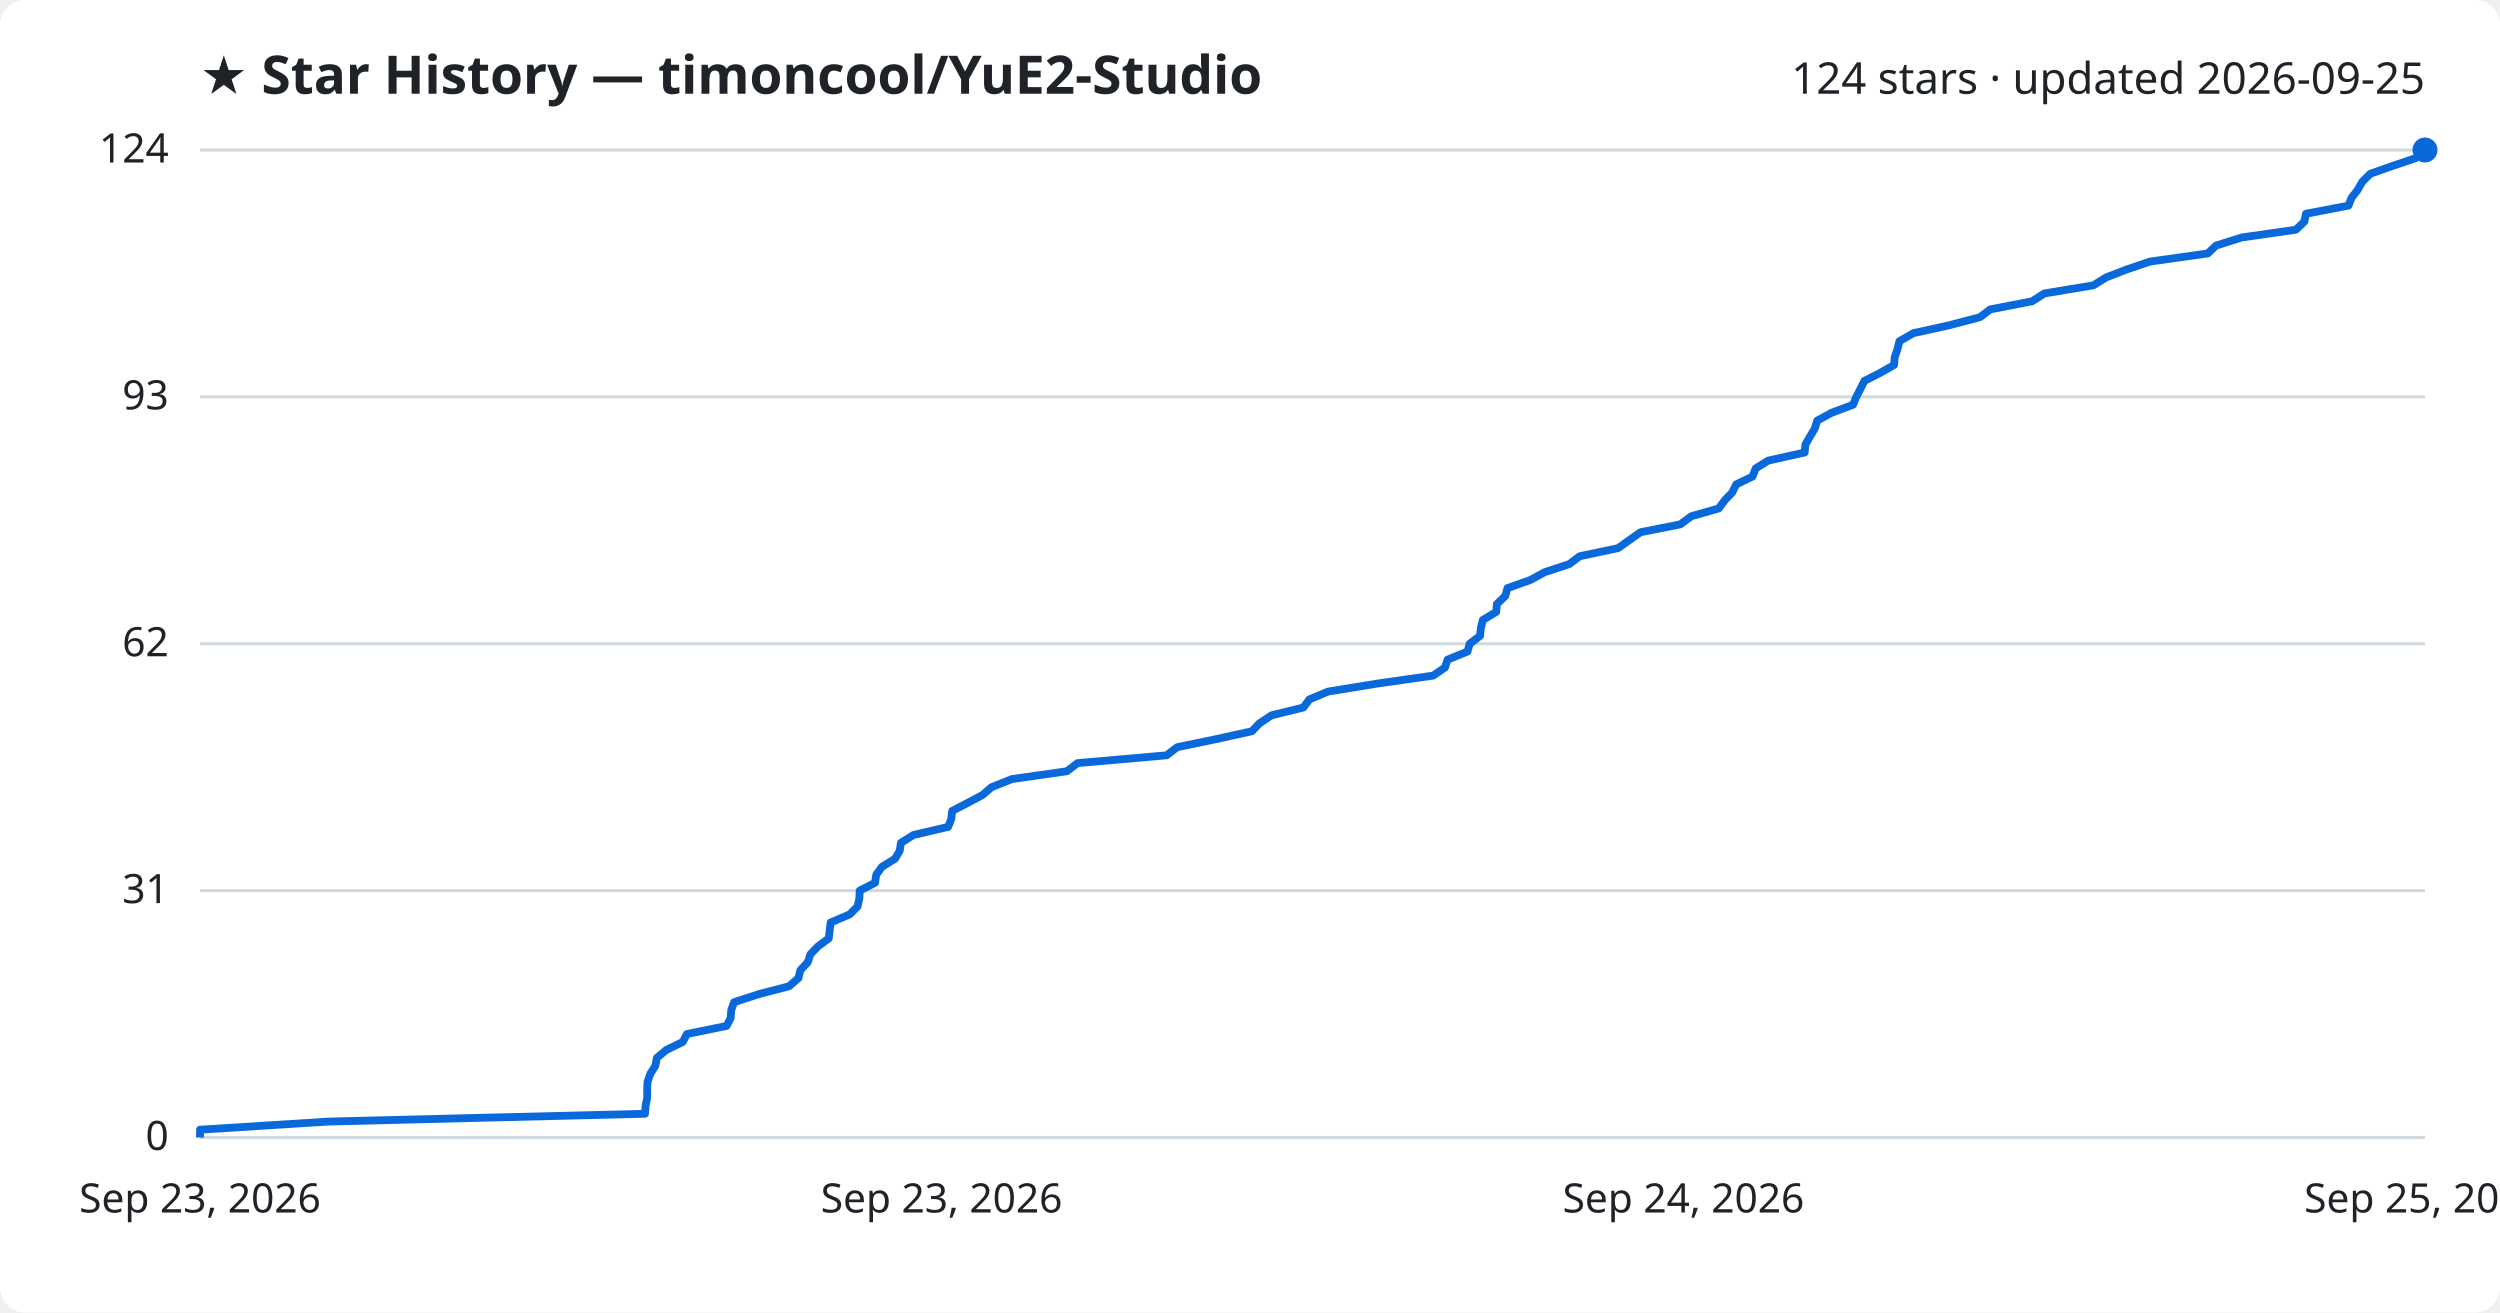
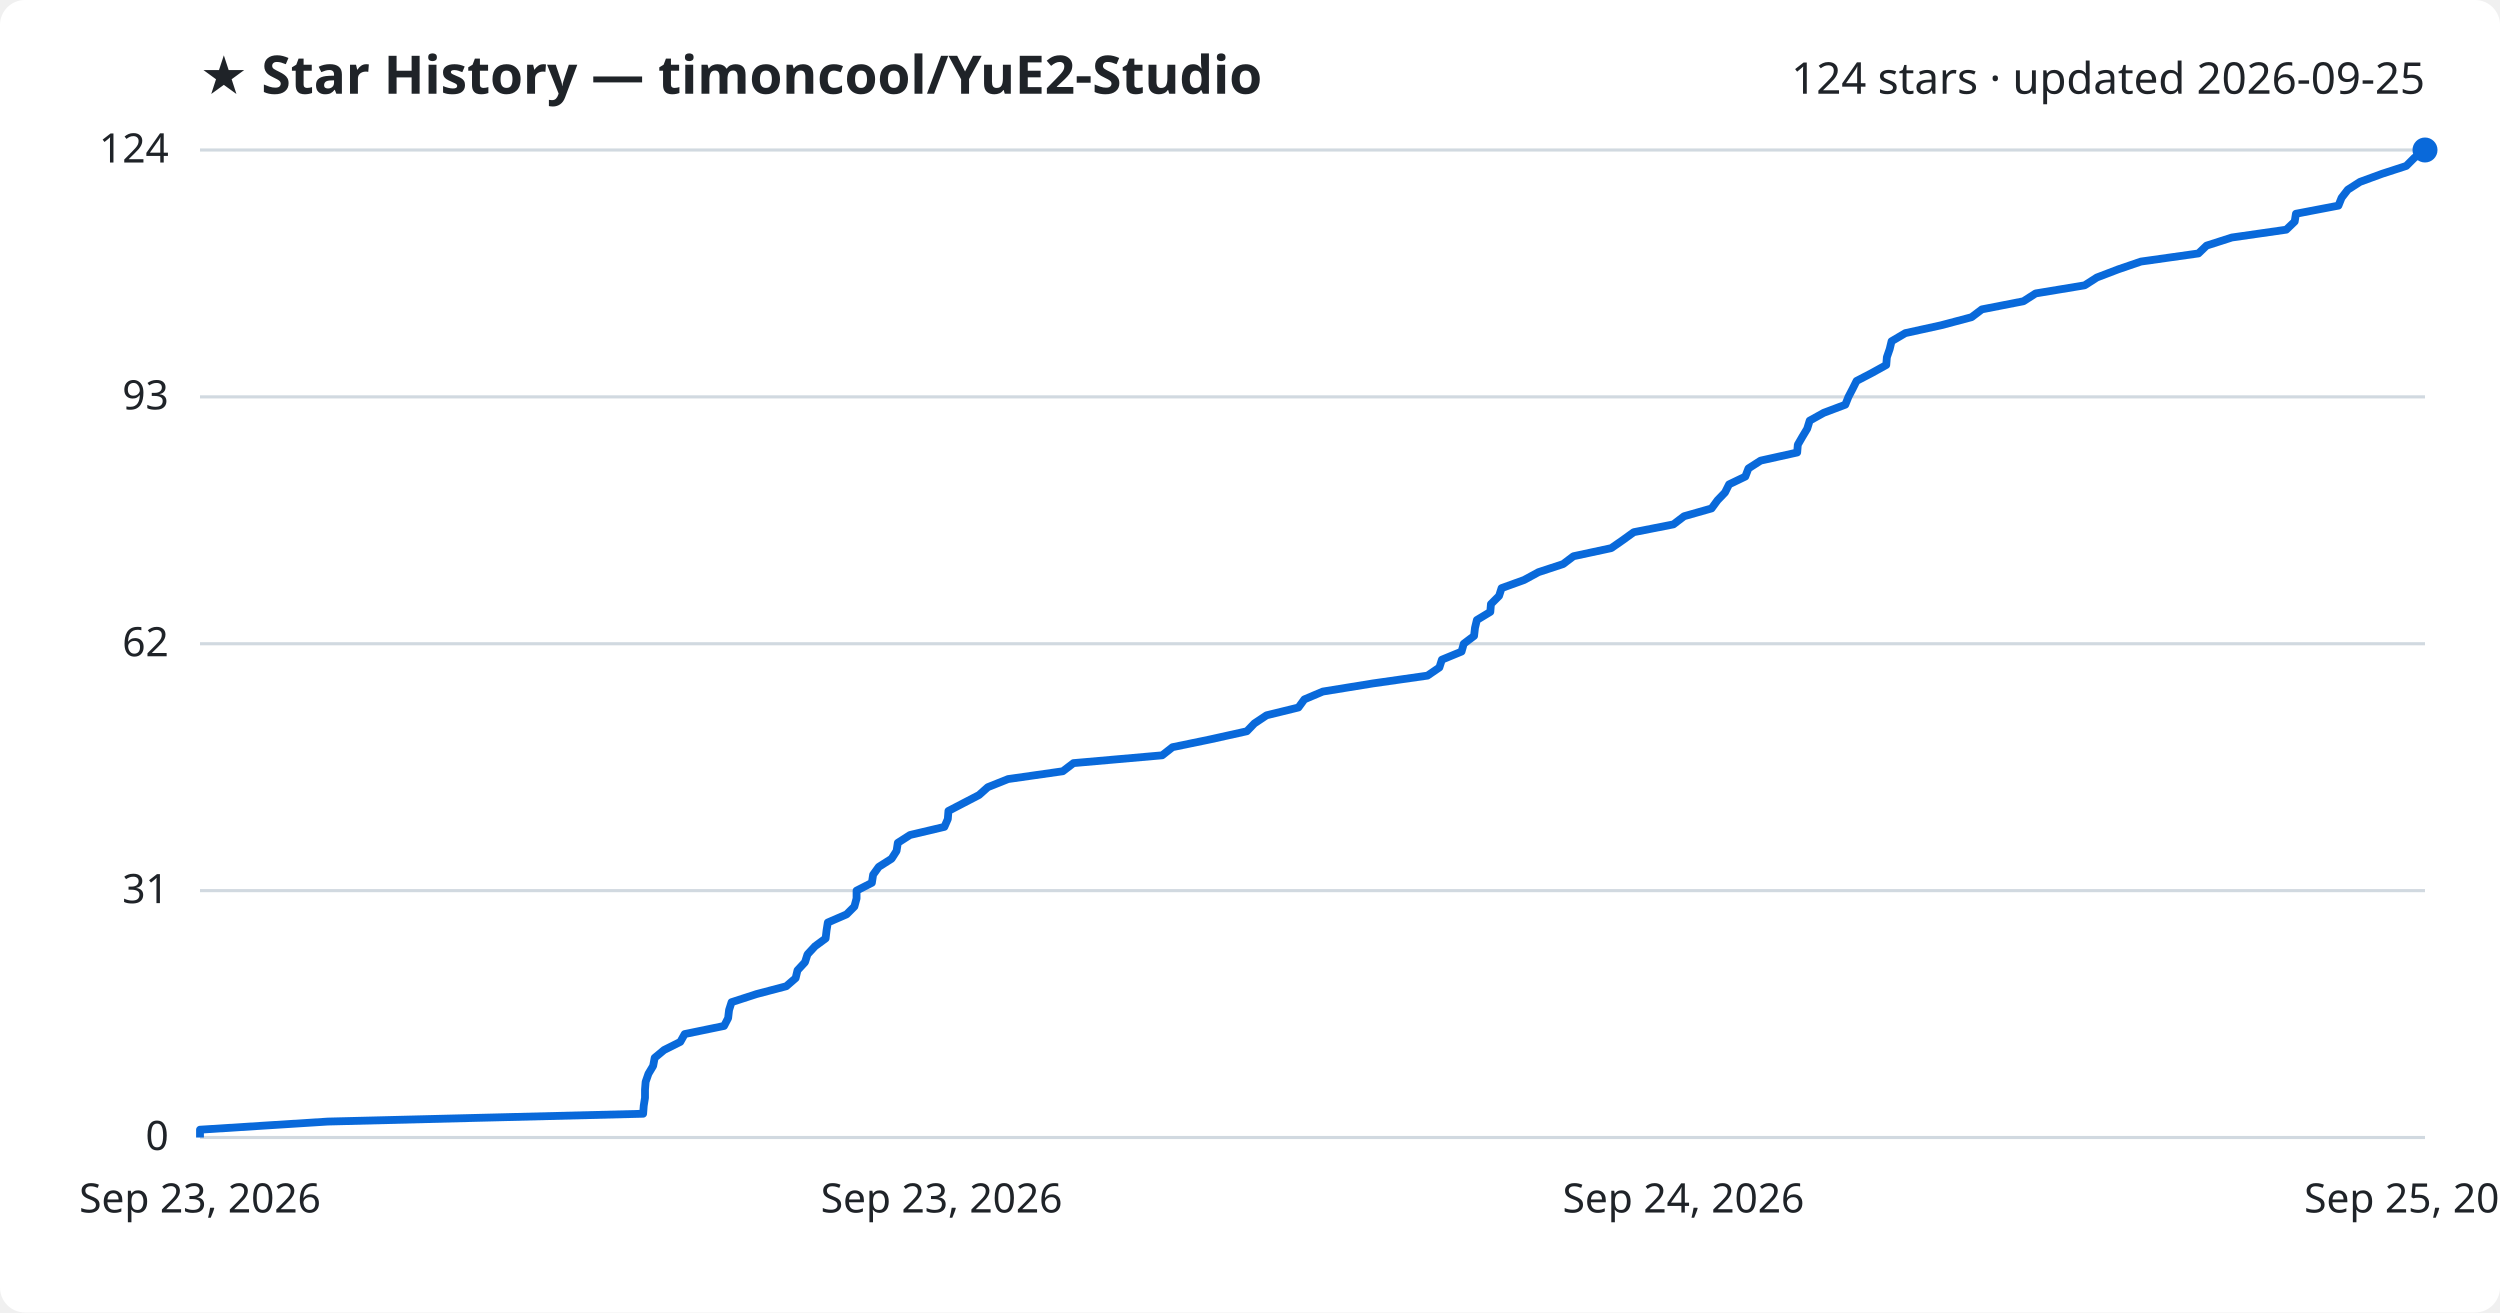
<svg xmlns="http://www.w3.org/2000/svg" viewBox="0 0 800 420" font-family="Segoe UI, sans-serif">
  <rect width="800" height="420" fill="#ffffff" rx="8" />
  <text x="64" y="30" fill="#1f2328" font-size="17" font-weight="700">★ Star History — timoncool/YuE2-Studio</text>
  <text x="776" y="30" fill="#1f2328" font-size="14" text-anchor="end">124 stars · updated 2026-09-25</text>
  <line x1="64" y1="364.0" x2="776" y2="364.0" stroke="#d1d9e0" stroke-width="1" />
  <text x="54" y="368.0" fill="#1f2328" font-size="13" text-anchor="end">0</text>
  <line x1="64" y1="285.0" x2="776" y2="285.0" stroke="#d1d9e0" stroke-width="1" />
  <text x="54" y="289.0" fill="#1f2328" font-size="13" text-anchor="end">31</text>
  <line x1="64" y1="206.0" x2="776" y2="206.0" stroke="#d1d9e0" stroke-width="1" />
  <text x="54" y="210.0" fill="#1f2328" font-size="13" text-anchor="end">62</text>
  <line x1="64" y1="127.0" x2="776" y2="127.0" stroke="#d1d9e0" stroke-width="1" />
  <text x="54" y="131.0" fill="#1f2328" font-size="13" text-anchor="end">93</text>
  <line x1="64" y1="48.0" x2="776" y2="48.0" stroke="#d1d9e0" stroke-width="1" />
  <text x="54" y="52.0" fill="#1f2328" font-size="13" text-anchor="end">124</text>
-   <path d="M64.0,364.0 L64.0,361.5 L105.1,358.9 L206.4,356.4 L206.6,353.8 L207.1,351.3 L207.1,348.7 L207.2,346.2 L208.1,343.6 L209.7,341.1 L210.2,338.5 L213.2,336.0 L218.5,333.4 L219.8,330.9 L232.5,328.3 L233.8,325.8 L234.0,323.2 L234.9,320.7 L242.9,318.1 L252.5,315.6 L255.5,313.0 L256.1,310.5 L258.5,307.9 L259.3,305.4 L261.8,302.8 L265.2,300.3 L265.5,297.7 L265.8,295.2 L271.9,292.6 L274.4,290.1 L275.0,287.5 L275.1,285.0 L280.0,282.5 L280.4,279.9 L282.2,277.4 L286.4,274.8 L287.9,272.3 L288.3,269.7 L292.3,267.2 L303.4,264.6 L304.4,262.1 L304.7,259.5 L309.5,257.0 L314.4,254.4 L317.3,251.9 L323.8,249.3 L341.4,246.8 L344.8,244.2 L373.3,241.7 L376.7,239.1 L388.8,236.6 L400.6,234.0 L403.0,231.5 L406.9,228.9 L417.1,226.4 L419.0,223.8 L425.0,221.3 L441.0,218.7 L458.6,216.2 L462.4,213.6 L463.2,211.1 L469.6,208.5 L470.3,206.0 L473.6,203.5 L473.9,200.9 L474.5,198.4 L478.8,195.8 L479.0,193.3 L481.7,190.7 L482.4,188.2 L489.7,185.6 L494.3,183.1 L502.2,180.5 L505.5,178.0 L517.8,175.4 L521.3,172.9 L525.0,170.3 L537.7,167.8 L541.2,165.2 L550.0,162.7 L551.9,160.1 L554.3,157.6 L555.6,155.0 L560.8,152.5 L561.8,149.9 L565.8,147.4 L577.5,144.8 L577.7,142.3 L579.2,139.7 L580.7,137.2 L581.5,134.6 L586.1,132.1 L593.0,129.5 L594.0,127.0 L595.3,124.5 L596.6,121.9 L601.5,119.4 L606.1,116.8 L606.3,114.3 L607.2,111.7 L607.8,109.2 L612.3,106.6 L623.7,104.1 L633.6,101.5 L636.9,99.0 L650.3,96.4 L654.2,93.9 L669.9,91.3 L673.9,88.8 L680.6,86.2 L688.0,83.7 L706.5,81.1 L709.1,78.6 L717.3,76.0 L734.7,73.5 L737.4,70.9 L737.9,68.4 L751.5,65.8 L752.5,63.3 L754.5,60.7 L755.9,58.2 L758.5,55.6 L765.6,53.1 L773.3,50.5 L776.0,48.0 L776.0,48.0" fill="none" stroke="#0969da" stroke-width="2.5" stroke-linejoin="round" />
+   <path d="M64.0,364.0 L64.0,361.5 L104.9,358.9 L205.8,356.4 L206.0,353.8 L206.4,351.3 L206.4,348.7 L206.6,346.2 L207.5,343.6 L209.0,341.1 L209.5,338.5 L212.5,336.0 L217.7,333.4 L219.1,330.9 L231.7,328.3 L233.0,325.8 L233.3,323.2 L234.1,320.7 L242.1,318.1 L251.6,315.6 L254.6,313.0 L255.2,310.5 L257.6,307.9 L258.4,305.4 L260.8,302.8 L264.2,300.3 L264.5,297.7 L264.9,295.2 L270.9,292.6 L273.4,290.1 L274.1,287.5 L274.1,285.0 L279.0,282.5 L279.4,279.9 L281.2,277.4 L285.3,274.8 L286.9,272.3 L287.3,269.7 L291.2,267.2 L302.2,264.6 L303.3,262.1 L303.5,259.5 L308.3,257.0 L313.3,254.4 L316.1,251.9 L322.6,249.3 L340.1,246.8 L343.5,244.2 L371.9,241.7 L375.2,239.1 L387.3,236.6 L399.0,234.0 L401.4,231.5 L405.3,228.9 L415.5,226.4 L417.4,223.8 L423.3,221.3 L439.3,218.7 L456.8,216.2 L460.6,213.6 L461.4,211.1 L467.7,208.5 L468.4,206.0 L471.7,203.5 L472.0,200.9 L472.6,198.4 L476.9,195.8 L477.1,193.3 L479.7,190.7 L480.5,188.2 L487.7,185.6 L492.3,183.1 L500.2,180.5 L503.5,178.0 L515.6,175.4 L519.2,172.9 L522.8,170.3 L535.5,167.8 L538.9,165.2 L547.7,162.7 L549.6,160.1 L552.0,157.6 L553.3,155.0 L558.5,152.5 L559.5,149.9 L563.4,147.4 L575.1,144.8 L575.3,142.3 L576.8,139.7 L578.3,137.2 L579.1,134.6 L583.6,132.1 L590.5,129.5 L591.5,127.0 L592.8,124.5 L594.1,121.9 L598.9,119.4 L603.6,116.8 L603.8,114.3 L604.7,111.7 L605.3,109.2 L609.7,106.6 L621.1,104.1 L630.9,101.5 L634.2,99.0 L647.5,96.4 L651.4,93.9 L667.1,91.3 L671.0,88.8 L677.8,86.2 L685.1,83.7 L703.5,81.1 L706.1,78.6 L714.2,76.0 L731.6,73.5 L734.3,70.9 L734.7,68.4 L748.3,65.8 L749.3,63.3 L751.3,60.7 L755.2,58.2 L762.3,55.6 L770.0,53.1 L772.6,50.5 L776.0,48.0 L776.0,48.0" fill="none" stroke="#0969da" stroke-width="2.5" stroke-linejoin="round" />
  <circle cx="776.0" cy="48.0" r="4" fill="#0969da" />
  <text x="64.0" y="388" fill="#1f2328" font-size="13" text-anchor="middle">Sep 23, 2026</text>
  <text x="301.3" y="388" fill="#1f2328" font-size="13" text-anchor="middle">Sep 23, 2026</text>
  <text x="538.7" y="388" fill="#1f2328" font-size="13" text-anchor="middle">Sep 24, 2026</text>
  <text x="776.0" y="388" fill="#1f2328" font-size="13" text-anchor="middle">Sep 25, 2026</text>
</svg>
